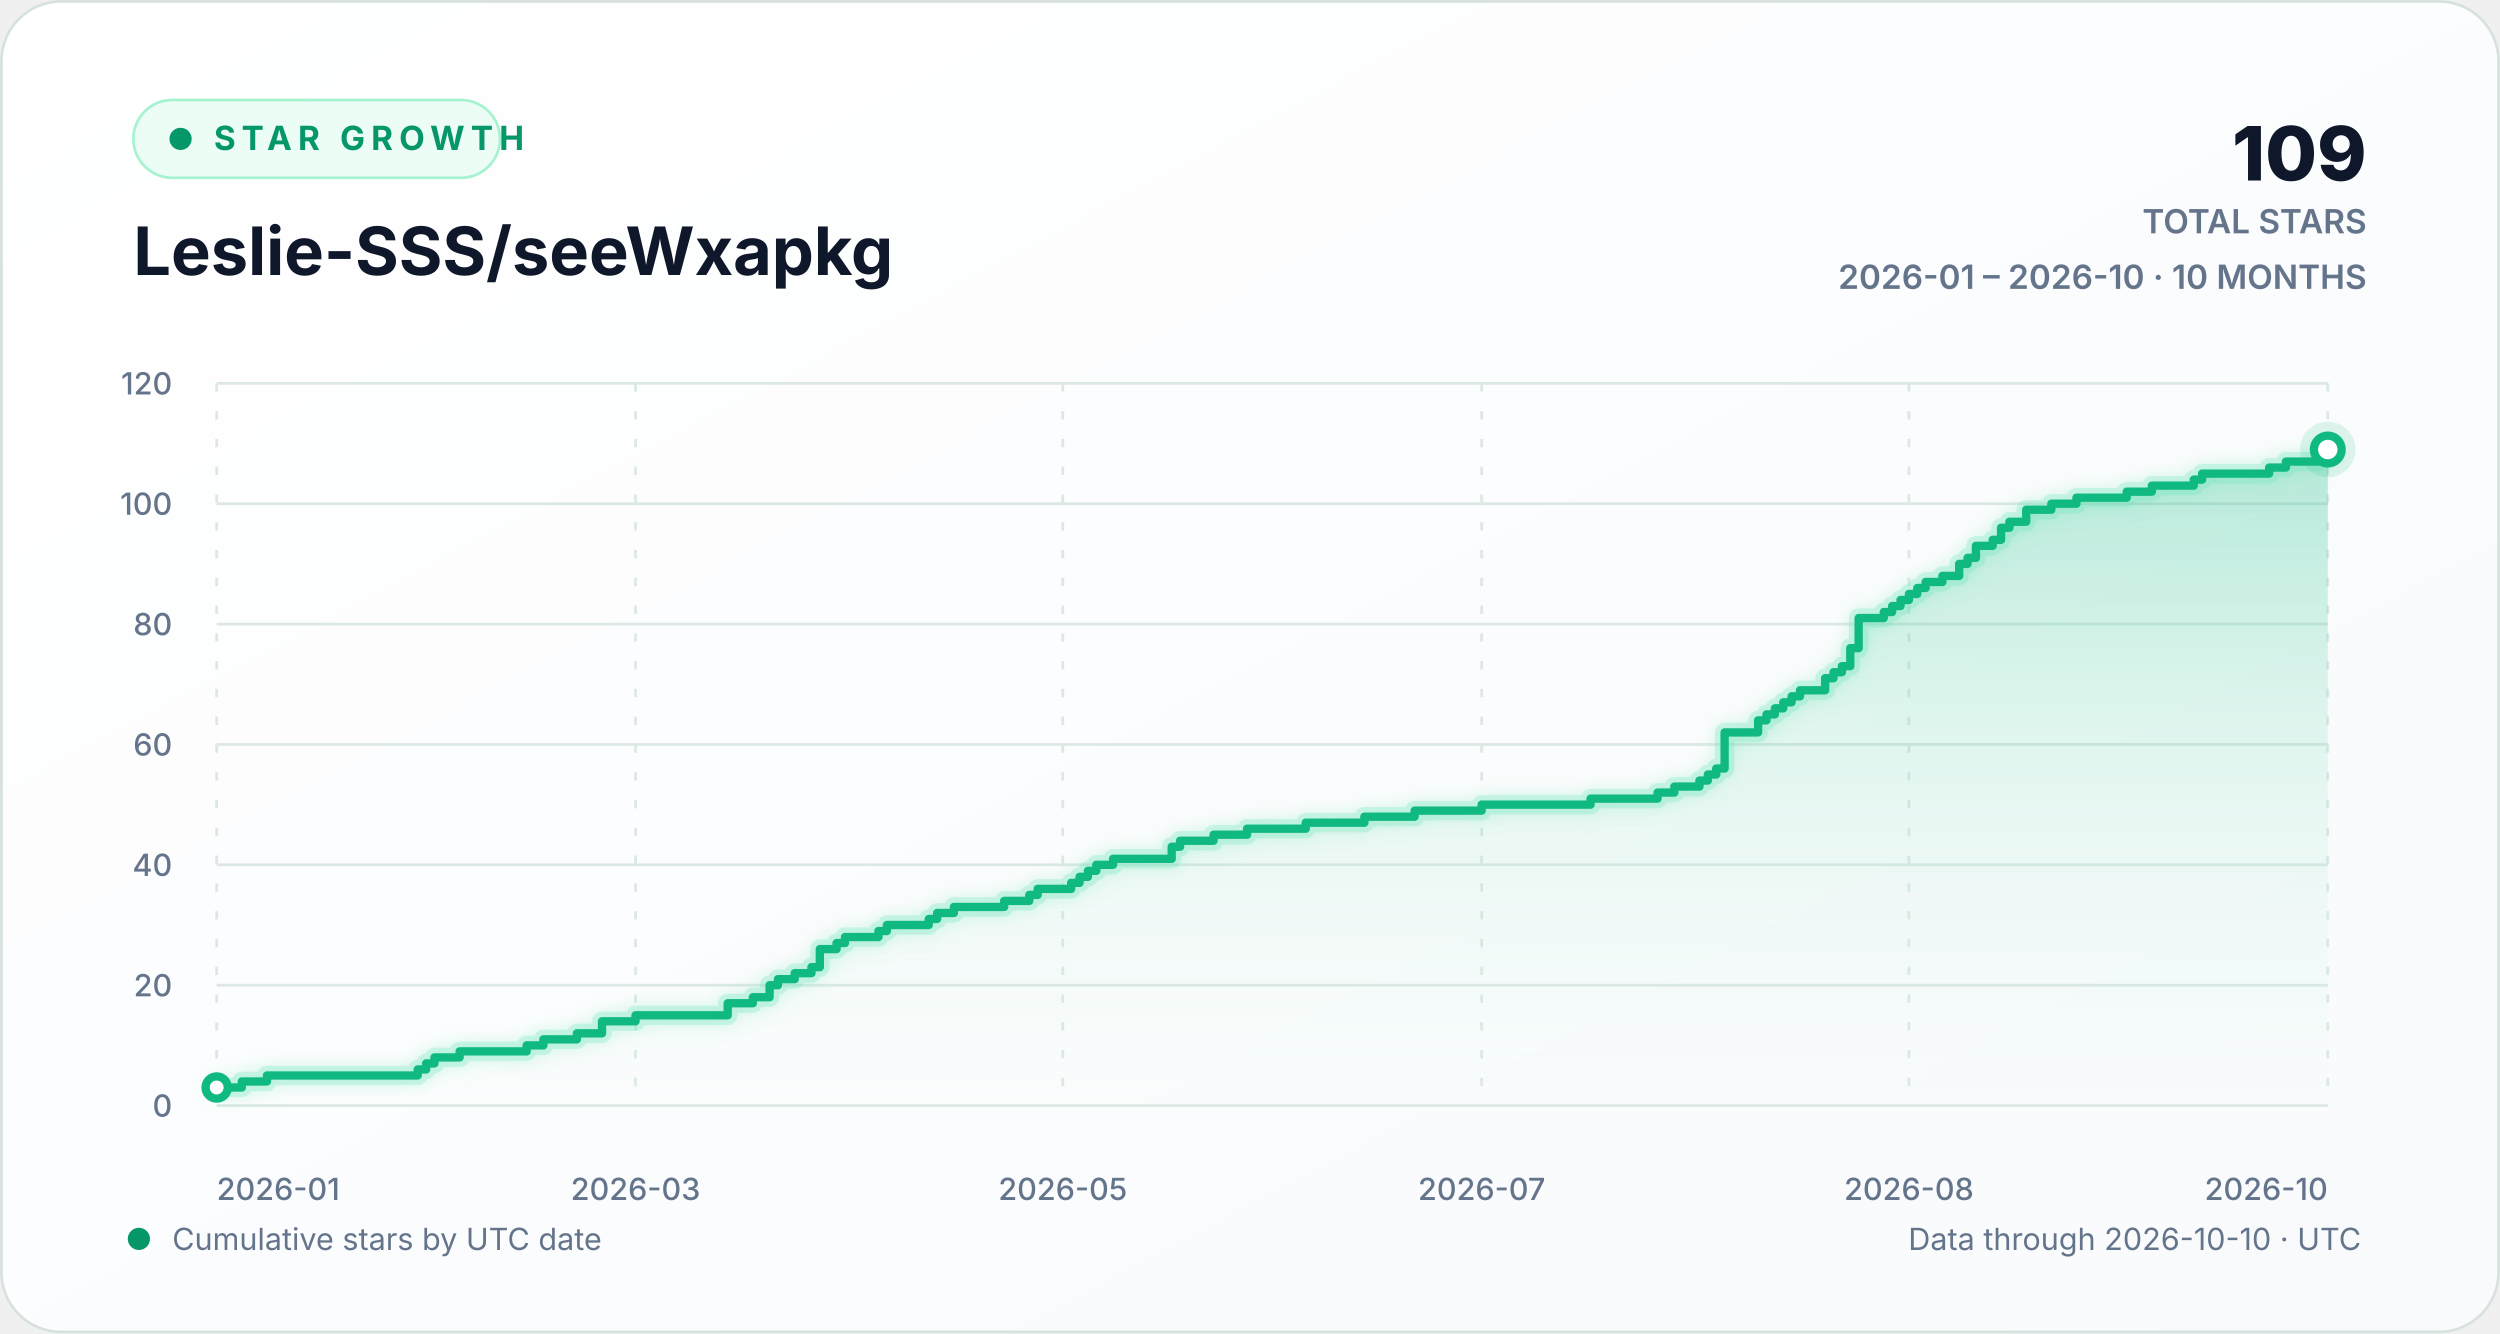
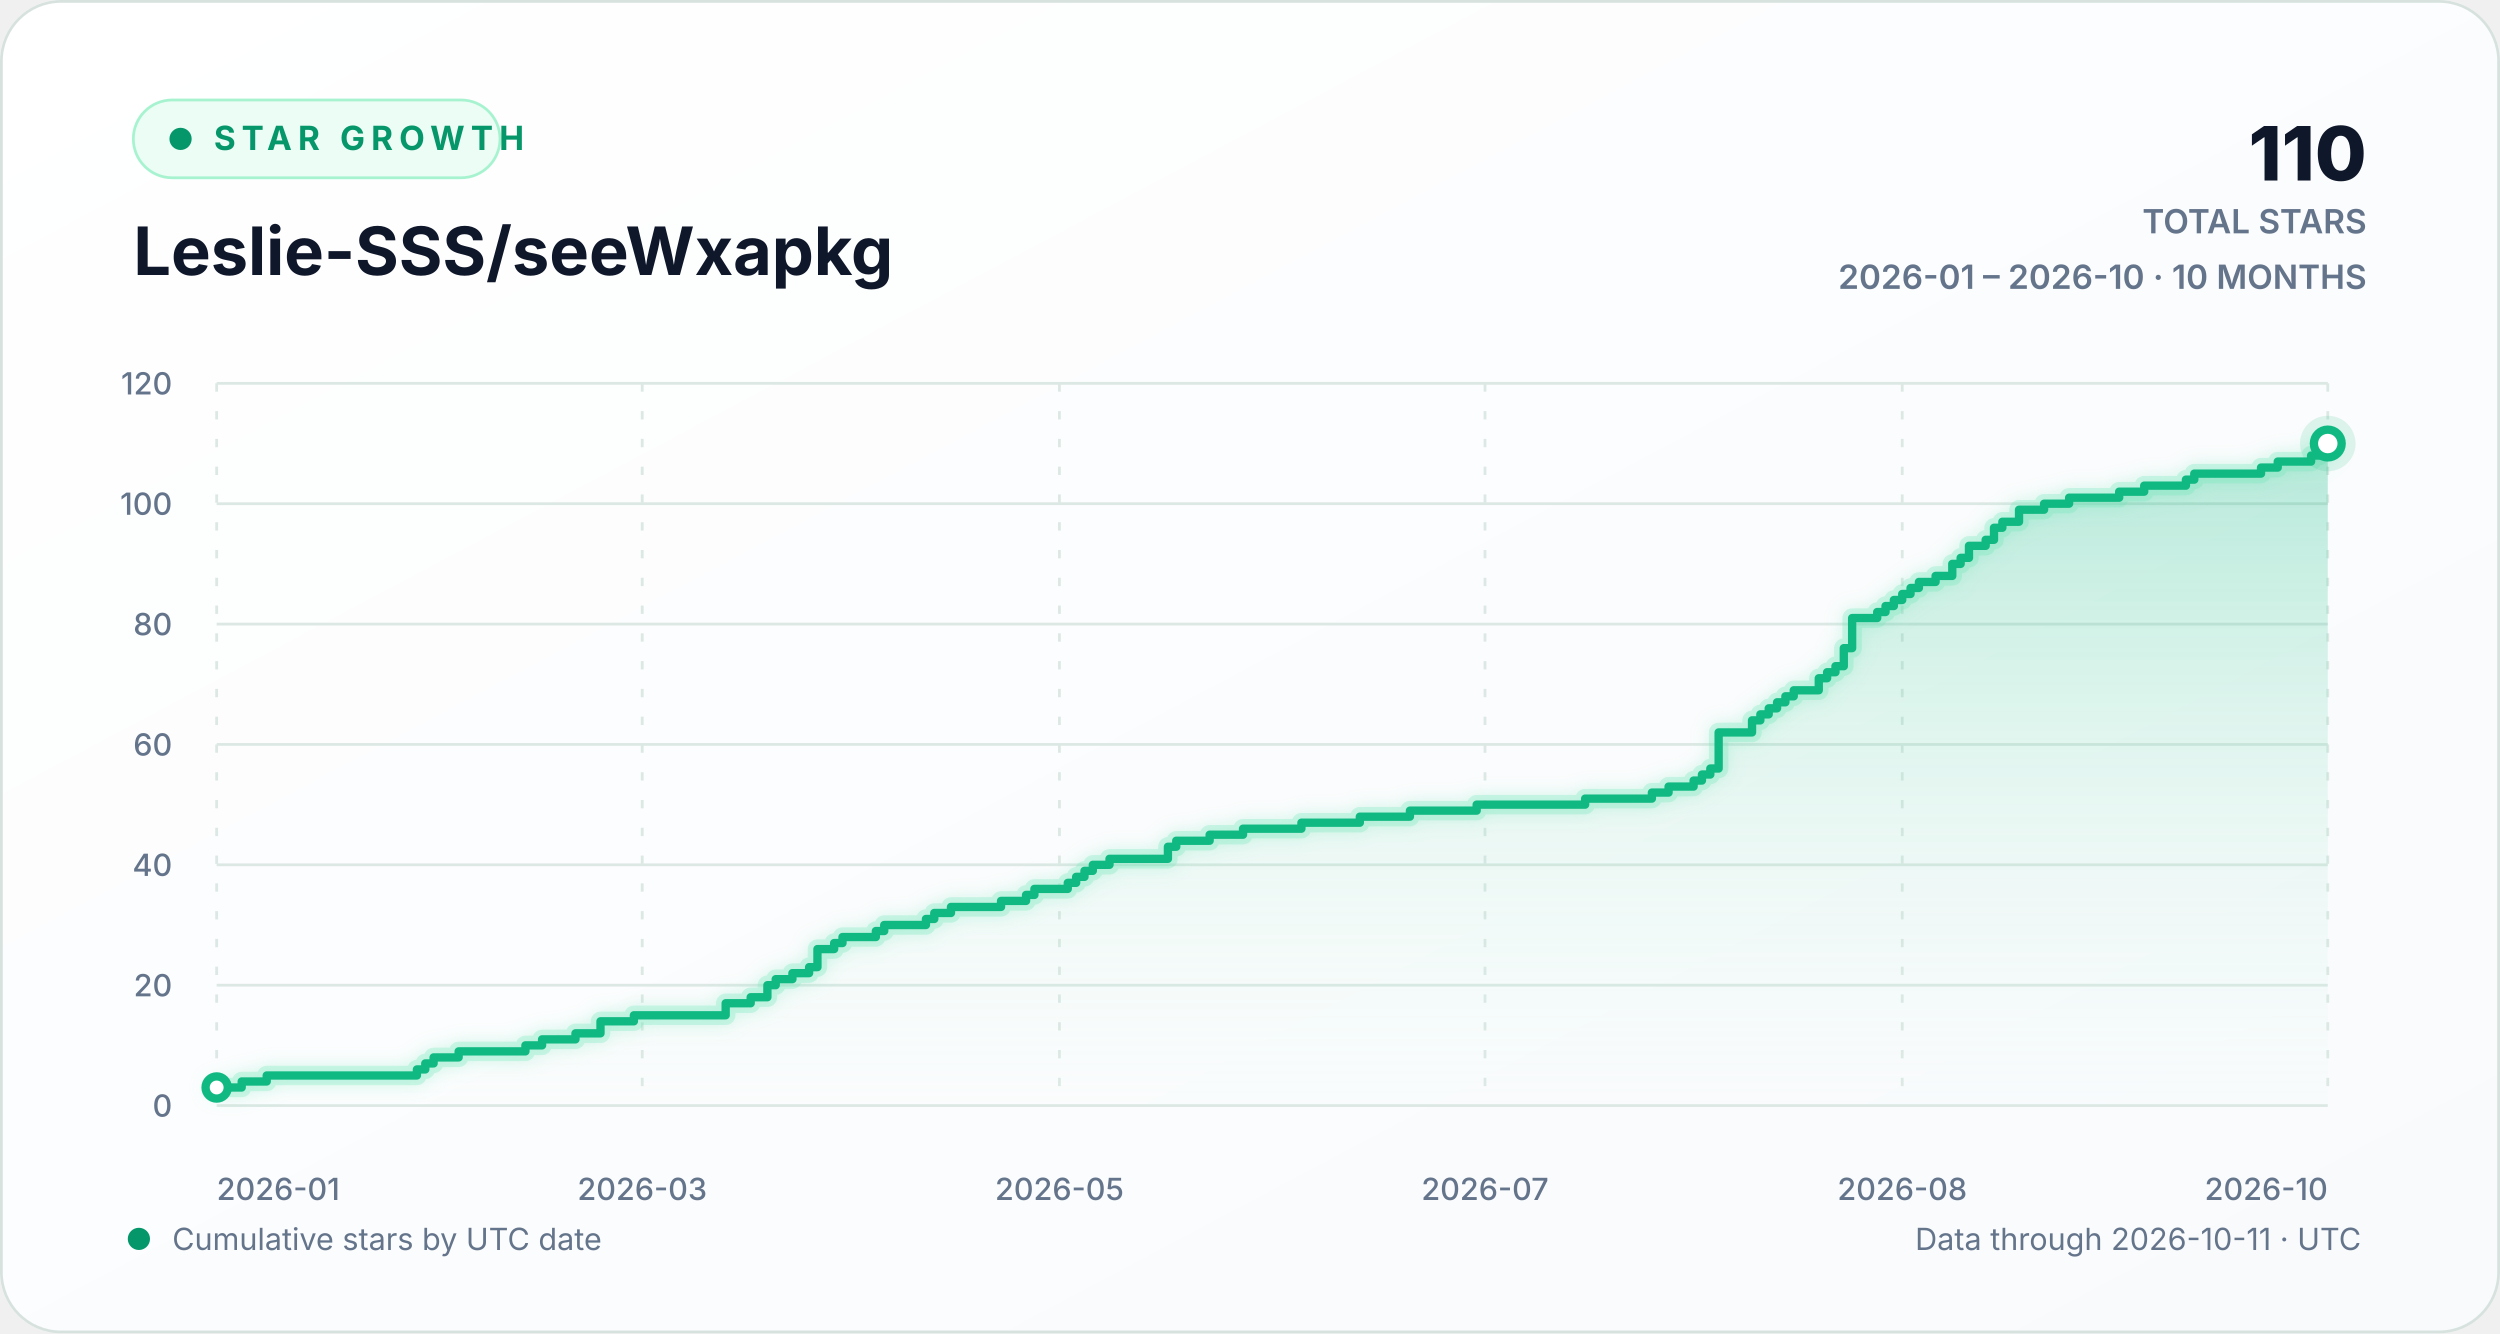
<svg xmlns="http://www.w3.org/2000/svg" width="900" height="480" viewBox="0 0 900 480" role="img" aria-labelledby="chart-title chart-description">
  <defs>
    <linearGradient id="background-gradient" x1="0" y1="0" x2="1" y2="1">
      <stop offset="0" stop-color="#ffffff" />
      <stop offset="1" stop-color="#f8fafc" />
    </linearGradient>
    <linearGradient id="area-gradient" x1="0" y1="0" x2="0" y2="1">
      <stop offset="0" stop-color="#10b981" stop-opacity="0.30" />
      <stop offset="1" stop-color="#d1fae5" stop-opacity="0.02" />
    </linearGradient>
    <filter id="line-glow" x="-20%" y="-20%" width="140%" height="140%">
      <feGaussianBlur stdDeviation="3" result="blur" />
      <feMerge>
        <feMergeNode in="blur" />
        <feMergeNode in="SourceGraphic" />
      </feMerge>
    </filter>
    <style>
      text { font-family: Inter, ui-sans-serif, -apple-system, BlinkMacSystemFont, "Segoe UI", sans-serif; }
      .eyebrow { fill: #059669; font-size: 12px; font-weight: 700; letter-spacing: 2.2px; }
      .heading { fill: #0f172a; font-size: 24px; font-weight: 720; }
      .stat { fill: #0f172a; font-size: 27px; font-weight: 760; }
      .stat-label { fill: #64748b; font-size: 12px; font-weight: 600; }
      .axis-label { fill: #64748b; font-size: 11px; font-weight: 520; }
      .footer-label { fill: #64748b; font-size: 11px; }
      .empty-label { fill: #64748b; font-size: 13px; font-weight: 600; }
      .grid-line { stroke: #dce8e4; stroke-width: 1; vector-effect: non-scaling-stroke; }
      .vertical-grid { stroke-dasharray: 3 7; }
      .trend-line { fill: none; stroke: #10b981; stroke-width: 3; stroke-linecap: round; stroke-linejoin: round; vector-effect: non-scaling-stroke; }
      .trend-glow { fill: none; stroke: #6ee7b7; stroke-opacity: 0.28; stroke-width: 7; stroke-linecap: round; stroke-linejoin: round; vector-effect: non-scaling-stroke; }
      .point-marker { fill: #ffffff; stroke: #10b981; stroke-width: 3; vector-effect: non-scaling-stroke; }
      .point-halo { fill: #10b981; fill-opacity: 0.13; }
    </style>
  </defs>
  <rect width="900" height="480" rx="22" fill="url(#background-gradient)" />
  <rect x="0.5" y="0.5" width="899" height="479" rx="21.5" fill="none" stroke="#d7e2df" />
  <g aria-hidden="true">
    <rect x="48" y="36" width="132" height="28" rx="14" fill="#ecfdf5" stroke="#a7f3d0" />
    <circle cx="65" cy="50" r="4" fill="#059669" />
    <text x="77" y="54" class="eyebrow">STAR GROWTH</text>
    <text x="48" y="99" class="heading">Leslie-SSS/seeWxapkg</text>
-     <text x="852" y="65" text-anchor="end" class="stat">109</text>
+     <text x="852" y="65" text-anchor="end" class="stat">110</text>
    <text x="852" y="84" text-anchor="end" class="stat-label">TOTAL STARS</text>
    <text x="852" y="104" text-anchor="end" class="stat-label">2026-01 – 2026-10 · 10 MONTHS</text>
  </g>
  <g aria-hidden="true">
    <line x1="78" y1="398.00" x2="838" y2="398.00" class="grid-line" />
    <text x="62" y="402.00" text-anchor="end" class="axis-label">0</text>
    <line x1="78" y1="354.67" x2="838" y2="354.67" class="grid-line" />
    <text x="62" y="358.67" text-anchor="end" class="axis-label">20</text>
    <line x1="78" y1="311.33" x2="838" y2="311.33" class="grid-line" />
    <text x="62" y="315.33" text-anchor="end" class="axis-label">40</text>
    <line x1="78" y1="268.00" x2="838" y2="268.00" class="grid-line" />
    <text x="62" y="272.00" text-anchor="end" class="axis-label">60</text>
    <line x1="78" y1="224.67" x2="838" y2="224.67" class="grid-line" />
    <text x="62" y="228.67" text-anchor="end" class="axis-label">80</text>
    <line x1="78" y1="181.33" x2="838" y2="181.33" class="grid-line" />
    <text x="62" y="185.33" text-anchor="end" class="axis-label">100</text>
    <line x1="78" y1="138.00" x2="838" y2="138.00" class="grid-line" />
    <text x="62" y="142.00" text-anchor="end" class="axis-label">120</text>
    <line x1="78.00" y1="138" x2="78.00" y2="398" class="grid-line vertical-grid" />
    <text x="78.00" y="432" text-anchor="start" class="axis-label">2026-01</text>
-     <line x1="228.79" y1="138" x2="228.79" y2="398" class="grid-line vertical-grid" />
-     <text x="228.79" y="432" text-anchor="middle" class="axis-label">2026-03</text>
-     <line x1="382.60" y1="138" x2="382.60" y2="398" class="grid-line vertical-grid" />
-     <text x="382.60" y="432" text-anchor="middle" class="axis-label">2026-05</text>
-     <line x1="533.40" y1="138" x2="533.40" y2="398" class="grid-line vertical-grid" />
-     <text x="533.40" y="432" text-anchor="middle" class="axis-label">2026-07</text>
-     <line x1="687.21" y1="138" x2="687.21" y2="398" class="grid-line vertical-grid" />
-     <text x="687.21" y="432" text-anchor="middle" class="axis-label">2026-08</text>
+     <line x1="231.20" y1="138" x2="231.20" y2="398" class="grid-line vertical-grid" />
+     <text x="231.20" y="432" text-anchor="middle" class="axis-label">2026-03</text>
+     <line x1="381.40" y1="138" x2="381.40" y2="398" class="grid-line vertical-grid" />
+     <text x="381.40" y="432" text-anchor="middle" class="axis-label">2026-05</text>
+     <line x1="534.60" y1="138" x2="534.60" y2="398" class="grid-line vertical-grid" />
+     <text x="534.60" y="432" text-anchor="middle" class="axis-label">2026-07</text>
+     <line x1="684.80" y1="138" x2="684.80" y2="398" class="grid-line vertical-grid" />
+     <text x="684.80" y="432" text-anchor="middle" class="axis-label">2026-08</text>
    <line x1="838.00" y1="138" x2="838.00" y2="398" class="grid-line vertical-grid" />
    <text x="838.00" y="432" text-anchor="end" class="axis-label">2026-10</text>
-     <path d="M 78.00 391.50 H 87.05 V 389.33 H 96.10 V 387.17 H 150.38 V 385.00 H 153.40 V 382.83 H 156.41 V 380.67 H 165.46 V 378.50 H 189.59 V 376.33 H 195.62 V 374.17 H 207.68 V 372.00 H 216.73 V 367.67 H 228.79 V 365.50 H 261.97 V 361.17 H 271.02 V 359.00 H 277.05 V 354.67 H 280.06 V 352.50 H 286.10 V 350.33 H 292.13 V 348.17 H 295.14 V 341.67 H 301.17 V 339.50 H 304.19 V 337.33 H 316.25 V 335.17 H 319.27 V 333.00 H 334.35 V 330.83 H 337.37 V 328.67 H 343.40 V 326.50 H 361.49 V 324.33 H 370.54 V 322.17 H 373.56 V 320.00 H 385.62 V 317.83 H 388.63 V 315.67 H 391.65 V 313.50 H 394.67 V 311.33 H 400.70 V 309.17 H 421.81 V 304.83 H 424.83 V 302.67 H 436.89 V 300.50 H 448.95 V 298.33 H 470.06 V 296.17 H 491.17 V 294.00 H 509.27 V 291.83 H 533.40 V 289.67 H 572.60 V 287.50 H 596.73 V 285.33 H 602.76 V 283.17 H 611.81 V 281.00 H 614.83 V 278.83 H 617.84 V 276.67 H 620.86 V 263.67 H 632.92 V 259.33 H 635.94 V 257.17 H 638.95 V 255.00 H 641.97 V 252.83 H 644.98 V 250.67 H 648.00 V 248.50 H 657.05 V 244.17 H 660.06 V 242.00 H 663.08 V 239.83 H 666.10 V 233.33 H 669.11 V 222.50 H 678.16 V 220.33 H 681.17 V 218.17 H 684.19 V 216.00 H 687.21 V 213.83 H 690.22 V 211.67 H 693.24 V 209.50 H 699.27 V 207.33 H 705.30 V 203.00 H 708.32 V 200.83 H 711.33 V 196.50 H 717.37 V 194.33 H 720.38 V 190.00 H 723.40 V 187.83 H 729.43 V 183.50 H 738.48 V 181.33 H 747.52 V 179.17 H 765.62 V 177.00 H 774.67 V 174.83 H 789.75 V 172.67 H 792.76 V 170.50 H 816.89 V 168.33 H 822.92 V 166.17 H 834.98 V 164.00 H 838.00 V 161.83 L 838.00 398 L 78.00 398 Z" fill="url(#area-gradient)" />
-     <path d="M 78.00 391.50 H 87.05 V 389.33 H 96.10 V 387.17 H 150.38 V 385.00 H 153.40 V 382.83 H 156.41 V 380.67 H 165.46 V 378.50 H 189.59 V 376.33 H 195.62 V 374.17 H 207.68 V 372.00 H 216.73 V 367.67 H 228.79 V 365.50 H 261.97 V 361.17 H 271.02 V 359.00 H 277.05 V 354.67 H 280.06 V 352.50 H 286.10 V 350.33 H 292.13 V 348.17 H 295.14 V 341.67 H 301.17 V 339.50 H 304.19 V 337.33 H 316.25 V 335.17 H 319.27 V 333.00 H 334.35 V 330.83 H 337.37 V 328.67 H 343.40 V 326.50 H 361.49 V 324.33 H 370.54 V 322.17 H 373.56 V 320.00 H 385.62 V 317.83 H 388.63 V 315.67 H 391.65 V 313.50 H 394.67 V 311.33 H 400.70 V 309.17 H 421.81 V 304.83 H 424.83 V 302.67 H 436.89 V 300.50 H 448.95 V 298.33 H 470.06 V 296.17 H 491.17 V 294.00 H 509.27 V 291.83 H 533.40 V 289.67 H 572.60 V 287.50 H 596.73 V 285.33 H 602.76 V 283.17 H 611.81 V 281.00 H 614.83 V 278.83 H 617.84 V 276.67 H 620.86 V 263.67 H 632.92 V 259.33 H 635.94 V 257.17 H 638.95 V 255.00 H 641.97 V 252.83 H 644.98 V 250.67 H 648.00 V 248.50 H 657.05 V 244.17 H 660.06 V 242.00 H 663.08 V 239.83 H 666.10 V 233.33 H 669.11 V 222.50 H 678.16 V 220.33 H 681.17 V 218.17 H 684.19 V 216.00 H 687.21 V 213.83 H 690.22 V 211.67 H 693.24 V 209.50 H 699.27 V 207.33 H 705.30 V 203.00 H 708.32 V 200.83 H 711.33 V 196.50 H 717.37 V 194.33 H 720.38 V 190.00 H 723.40 V 187.83 H 729.43 V 183.50 H 738.48 V 181.33 H 747.52 V 179.17 H 765.62 V 177.00 H 774.67 V 174.83 H 789.75 V 172.67 H 792.76 V 170.50 H 816.89 V 168.33 H 822.92 V 166.17 H 834.98 V 164.00 H 838.00 V 161.83" class="trend-glow" filter="url(#line-glow)" />
-     <path d="M 78.00 391.50 H 87.05 V 389.33 H 96.10 V 387.17 H 150.38 V 385.00 H 153.40 V 382.83 H 156.41 V 380.67 H 165.46 V 378.50 H 189.59 V 376.33 H 195.62 V 374.17 H 207.68 V 372.00 H 216.73 V 367.67 H 228.79 V 365.50 H 261.97 V 361.17 H 271.02 V 359.00 H 277.05 V 354.67 H 280.06 V 352.50 H 286.10 V 350.33 H 292.13 V 348.17 H 295.14 V 341.67 H 301.17 V 339.50 H 304.19 V 337.33 H 316.25 V 335.17 H 319.27 V 333.00 H 334.35 V 330.83 H 337.37 V 328.67 H 343.40 V 326.50 H 361.49 V 324.33 H 370.54 V 322.17 H 373.56 V 320.00 H 385.62 V 317.83 H 388.63 V 315.67 H 391.65 V 313.50 H 394.67 V 311.33 H 400.70 V 309.17 H 421.81 V 304.83 H 424.83 V 302.67 H 436.89 V 300.50 H 448.95 V 298.33 H 470.06 V 296.17 H 491.17 V 294.00 H 509.27 V 291.83 H 533.40 V 289.67 H 572.60 V 287.50 H 596.73 V 285.33 H 602.76 V 283.17 H 611.81 V 281.00 H 614.83 V 278.83 H 617.84 V 276.67 H 620.86 V 263.67 H 632.92 V 259.33 H 635.94 V 257.17 H 638.95 V 255.00 H 641.97 V 252.83 H 644.98 V 250.67 H 648.00 V 248.50 H 657.05 V 244.17 H 660.06 V 242.00 H 663.08 V 239.83 H 666.10 V 233.33 H 669.11 V 222.50 H 678.16 V 220.33 H 681.17 V 218.17 H 684.19 V 216.00 H 687.21 V 213.83 H 690.22 V 211.67 H 693.24 V 209.50 H 699.27 V 207.33 H 705.30 V 203.00 H 708.32 V 200.83 H 711.33 V 196.50 H 717.37 V 194.33 H 720.38 V 190.00 H 723.40 V 187.83 H 729.43 V 183.50 H 738.48 V 181.33 H 747.52 V 179.17 H 765.62 V 177.00 H 774.67 V 174.83 H 789.75 V 172.67 H 792.76 V 170.50 H 816.89 V 168.33 H 822.92 V 166.17 H 834.98 V 164.00 H 838.00 V 161.83" class="trend-line" />
+     <path d="M 78.00 391.50 H 87.01 V 389.33 H 96.02 V 387.17 H 150.09 V 385.00 H 153.10 V 382.83 H 156.10 V 380.67 H 165.11 V 378.50 H 189.15 V 376.33 H 195.15 V 374.17 H 207.17 V 372.00 H 216.18 V 367.67 H 228.20 V 365.50 H 261.24 V 361.17 H 270.25 V 359.00 H 276.26 V 354.67 H 279.26 V 352.50 H 285.27 V 350.33 H 291.28 V 348.17 H 294.28 V 341.67 H 300.29 V 339.50 H 303.30 V 337.33 H 315.31 V 335.17 H 318.32 V 333.00 H 333.34 V 330.83 H 336.34 V 328.67 H 342.35 V 326.50 H 360.37 V 324.33 H 369.38 V 322.17 H 372.39 V 320.00 H 384.40 V 317.83 H 387.41 V 315.67 H 390.41 V 313.50 H 393.42 V 311.33 H 399.42 V 309.17 H 420.45 V 304.83 H 423.45 V 302.67 H 435.47 V 300.50 H 447.49 V 298.33 H 468.51 V 296.17 H 489.54 V 294.00 H 507.57 V 291.83 H 531.60 V 289.67 H 570.65 V 287.50 H 594.68 V 285.33 H 600.69 V 283.17 H 609.70 V 281.00 H 612.70 V 278.83 H 615.71 V 276.67 H 618.71 V 263.67 H 630.73 V 259.33 H 633.73 V 257.17 H 636.74 V 255.00 H 639.74 V 252.83 H 642.74 V 250.67 H 645.75 V 248.50 H 654.76 V 244.17 H 657.76 V 242.00 H 660.77 V 239.83 H 663.77 V 233.33 H 666.77 V 222.50 H 675.79 V 220.33 H 678.79 V 218.17 H 681.79 V 216.00 H 684.80 V 213.83 H 687.80 V 211.67 H 690.81 V 209.50 H 696.81 V 207.33 H 702.82 V 203.00 H 705.83 V 200.83 H 708.83 V 196.50 H 714.84 V 194.33 H 717.84 V 190.00 H 720.85 V 187.83 H 726.85 V 183.50 H 735.87 V 181.33 H 744.88 V 179.17 H 762.90 V 177.00 H 771.91 V 174.83 H 786.93 V 172.67 H 789.94 V 170.50 H 813.97 V 168.33 H 819.98 V 166.17 H 831.99 V 164.00 H 835.00 V 161.83 H 838.00 V 159.67 L 838.00 398 L 78.00 398 Z" fill="url(#area-gradient)" />
+     <path d="M 78.00 391.50 H 87.01 V 389.33 H 96.02 V 387.17 H 150.09 V 385.00 H 153.10 V 382.83 H 156.10 V 380.67 H 165.11 V 378.50 H 189.15 V 376.33 H 195.15 V 374.17 H 207.17 V 372.00 H 216.18 V 367.67 H 228.20 V 365.50 H 261.24 V 361.17 H 270.25 V 359.00 H 276.26 V 354.67 H 279.26 V 352.50 H 285.27 V 350.33 H 291.28 V 348.17 H 294.28 V 341.67 H 300.29 V 339.50 H 303.30 V 337.33 H 315.31 V 335.17 H 318.32 V 333.00 H 333.34 V 330.83 H 336.34 V 328.67 H 342.35 V 326.50 H 360.37 V 324.33 H 369.38 V 322.17 H 372.39 V 320.00 H 384.40 V 317.83 H 387.41 V 315.67 H 390.41 V 313.50 H 393.42 V 311.33 H 399.42 V 309.17 H 420.45 V 304.83 H 423.45 V 302.67 H 435.47 V 300.50 H 447.49 V 298.33 H 468.51 V 296.17 H 489.54 V 294.00 H 507.57 V 291.83 H 531.60 V 289.67 H 570.65 V 287.50 H 594.68 V 285.33 H 600.69 V 283.17 H 609.70 V 281.00 H 612.70 V 278.83 H 615.71 V 276.67 H 618.71 V 263.67 H 630.73 V 259.33 H 633.73 V 257.17 H 636.74 V 255.00 H 639.74 V 252.83 H 642.74 V 250.67 H 645.75 V 248.50 H 654.76 V 244.17 H 657.76 V 242.00 H 660.77 V 239.83 H 663.77 V 233.33 H 666.77 V 222.50 H 675.79 V 220.33 H 678.79 V 218.17 H 681.79 V 216.00 H 684.80 V 213.83 H 687.80 V 211.67 H 690.81 V 209.50 H 696.81 V 207.33 H 702.82 V 203.00 H 705.83 V 200.83 H 708.83 V 196.50 H 714.84 V 194.33 H 717.84 V 190.00 H 720.85 V 187.83 H 726.85 V 183.50 H 735.87 V 181.33 H 744.88 V 179.17 H 762.90 V 177.00 H 771.91 V 174.83 H 786.93 V 172.67 H 789.94 V 170.50 H 813.97 V 168.33 H 819.98 V 166.17 H 831.99 V 164.00 H 835.00 V 161.83 H 838.00 V 159.67" class="trend-glow" filter="url(#line-glow)" />
+     <path d="M 78.00 391.50 H 87.01 V 389.33 H 96.02 V 387.17 H 150.09 V 385.00 H 153.10 V 382.83 H 156.10 V 380.67 H 165.11 V 378.50 H 189.15 V 376.33 H 195.15 V 374.17 H 207.17 V 372.00 H 216.18 V 367.67 H 228.20 V 365.50 H 261.24 V 361.17 H 270.25 V 359.00 H 276.26 V 354.67 H 279.26 V 352.50 H 285.27 V 350.33 H 291.28 V 348.17 H 294.28 V 341.67 H 300.29 V 339.50 H 303.30 V 337.33 H 315.31 V 335.17 H 318.32 V 333.00 H 333.34 V 330.83 H 336.34 V 328.67 H 342.35 V 326.50 H 360.37 V 324.33 H 369.38 V 322.17 H 372.39 V 320.00 H 384.40 V 317.83 H 387.41 V 315.67 H 390.41 V 313.50 H 393.42 V 311.33 H 399.42 V 309.17 H 420.45 V 304.83 H 423.45 V 302.67 H 435.47 V 300.50 H 447.49 V 298.33 H 468.51 V 296.17 H 489.54 V 294.00 H 507.57 V 291.83 H 531.60 V 289.67 H 570.65 V 287.50 H 594.68 V 285.33 H 600.69 V 283.17 H 609.70 V 281.00 H 612.70 V 278.83 H 615.71 V 276.67 H 618.71 V 263.67 H 630.73 V 259.33 H 633.73 V 257.17 H 636.74 V 255.00 H 639.74 V 252.83 H 642.74 V 250.67 H 645.75 V 248.50 H 654.76 V 244.17 H 657.76 V 242.00 H 660.77 V 239.83 H 663.77 V 233.33 H 666.77 V 222.50 H 675.79 V 220.33 H 678.79 V 218.17 H 681.79 V 216.00 H 684.80 V 213.83 H 687.80 V 211.67 H 690.81 V 209.50 H 696.81 V 207.33 H 702.82 V 203.00 H 705.83 V 200.83 H 708.83 V 196.50 H 714.84 V 194.33 H 717.84 V 190.00 H 720.85 V 187.83 H 726.85 V 183.50 H 735.87 V 181.33 H 744.88 V 179.17 H 762.90 V 177.00 H 771.91 V 174.83 H 786.93 V 172.67 H 789.94 V 170.50 H 813.97 V 168.33 H 819.98 V 166.17 H 831.99 V 164.00 H 835.00 V 161.83 H 838.00 V 159.67" class="trend-line" />
    <circle cx="78.00" cy="391.50" r="4" class="point-marker" />
-     <circle cx="838.00" cy="161.83" r="10" class="point-halo" />
-     <circle cx="838.00" cy="161.83" r="5" class="point-marker" />
+     <circle cx="838.00" cy="159.67" r="10" class="point-halo" />
+     <circle cx="838.00" cy="159.67" r="5" class="point-marker" />
  </g>
  <g aria-hidden="true">
    <circle cx="50" cy="446" r="4" fill="#059669" />
    <text x="62" y="450" class="footer-label">Cumulative stars by UTC date</text>
-     <text x="850" y="450" text-anchor="end" class="footer-label">Data through 2026-10-10 · UTC</text>
+     <text x="850" y="450" text-anchor="end" class="footer-label">Data through 2026-10-11 · UTC</text>
  </g>
</svg>
